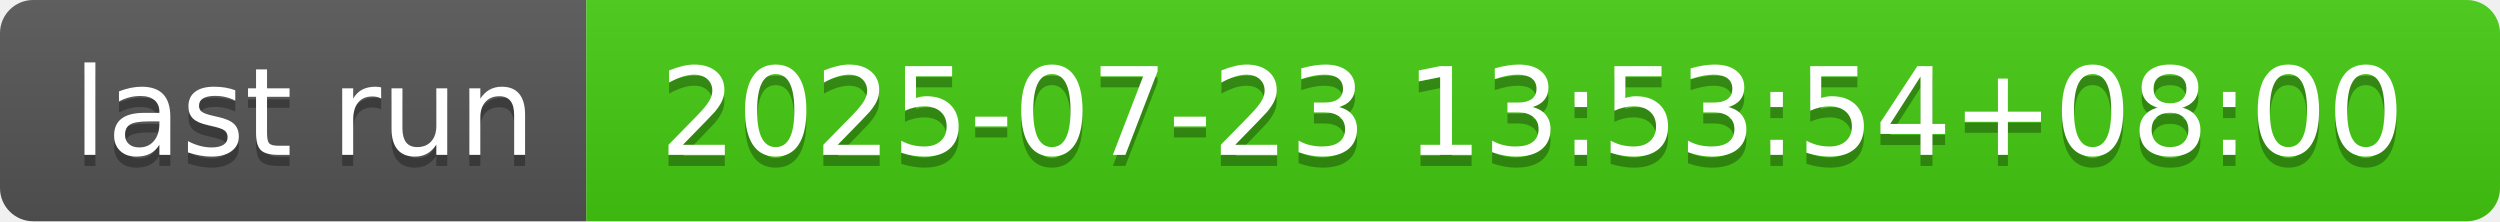
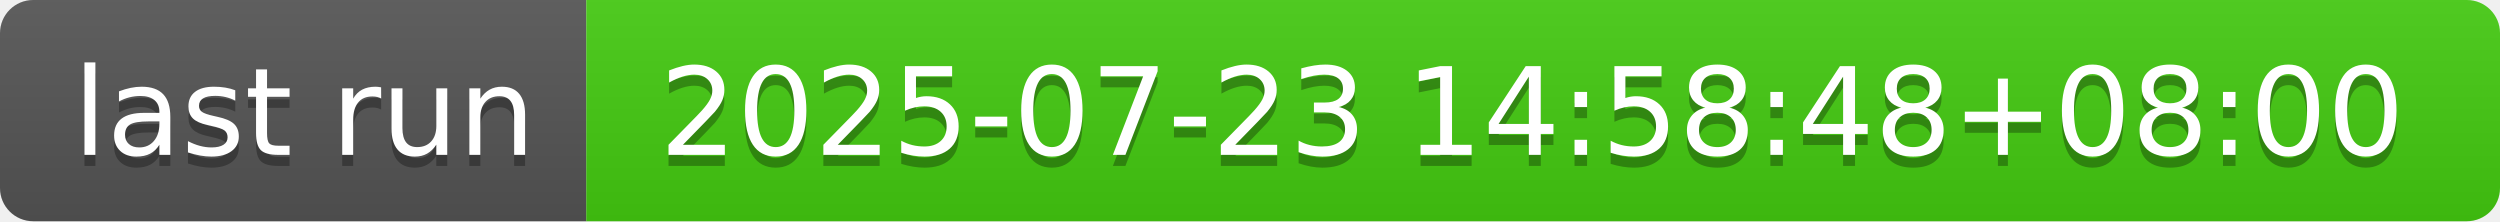
- <svg xmlns="http://www.w3.org/2000/svg" width="226" height="20" role="img" aria-label="last run: 2025-07-23 13:53:54+08:00">
+ <svg xmlns="http://www.w3.org/2000/svg" width="226" height="20" role="img" aria-label="last run: 2025-07-23 14:58:48+08:00">
  <linearGradient id="s" x2="0" y2="100%">
    <stop offset="0" stop-color="#bbb" stop-opacity=".1" />
    <stop offset="1" stop-opacity=".1" />
  </linearGradient>
  <clipPath id="r">
    <rect width="226" height="20" rx="3" fill="#fff" />
  </clipPath>
  <g clip-path="url(#r)">
    <rect width="53" height="20" fill="#555" />
    <rect x="53" width="173" height="20" fill="#4c1" />
    <rect width="226" height="20" fill="url(#s)" />
  </g>
  <g fill="#fff" text-anchor="middle" font-family="Verdana,Geneva,DejaVu Sans,sans-serif" text-rendering="geometricPrecision" font-size="110">
    <text aria-hidden="true" x="275" y="150" fill="#010101" fill-opacity=".3" transform="scale(.1)" textLength="430">last run</text>
    <text x="275" y="140" transform="scale(.1)" fill="#fff" textLength="430">last run</text>
-     <text aria-hidden="true" x="1385" y="150" fill="#010101" fill-opacity=".3" transform="scale(.1)" textLength="1630">2025-07-23 13:53:54+08:00</text>
-     <text x="1385" y="140" transform="scale(.1)" fill="#fff" textLength="1630">2025-07-23 13:53:54+08:00</text>
+     <text aria-hidden="true" x="1385" y="150" fill="#010101" fill-opacity=".3" transform="scale(.1)" textLength="1630">2025-07-23 14:58:48+08:00</text>
+     <text x="1385" y="140" transform="scale(.1)" fill="#fff" textLength="1630">2025-07-23 14:58:48+08:00</text>
  </g>
</svg>
